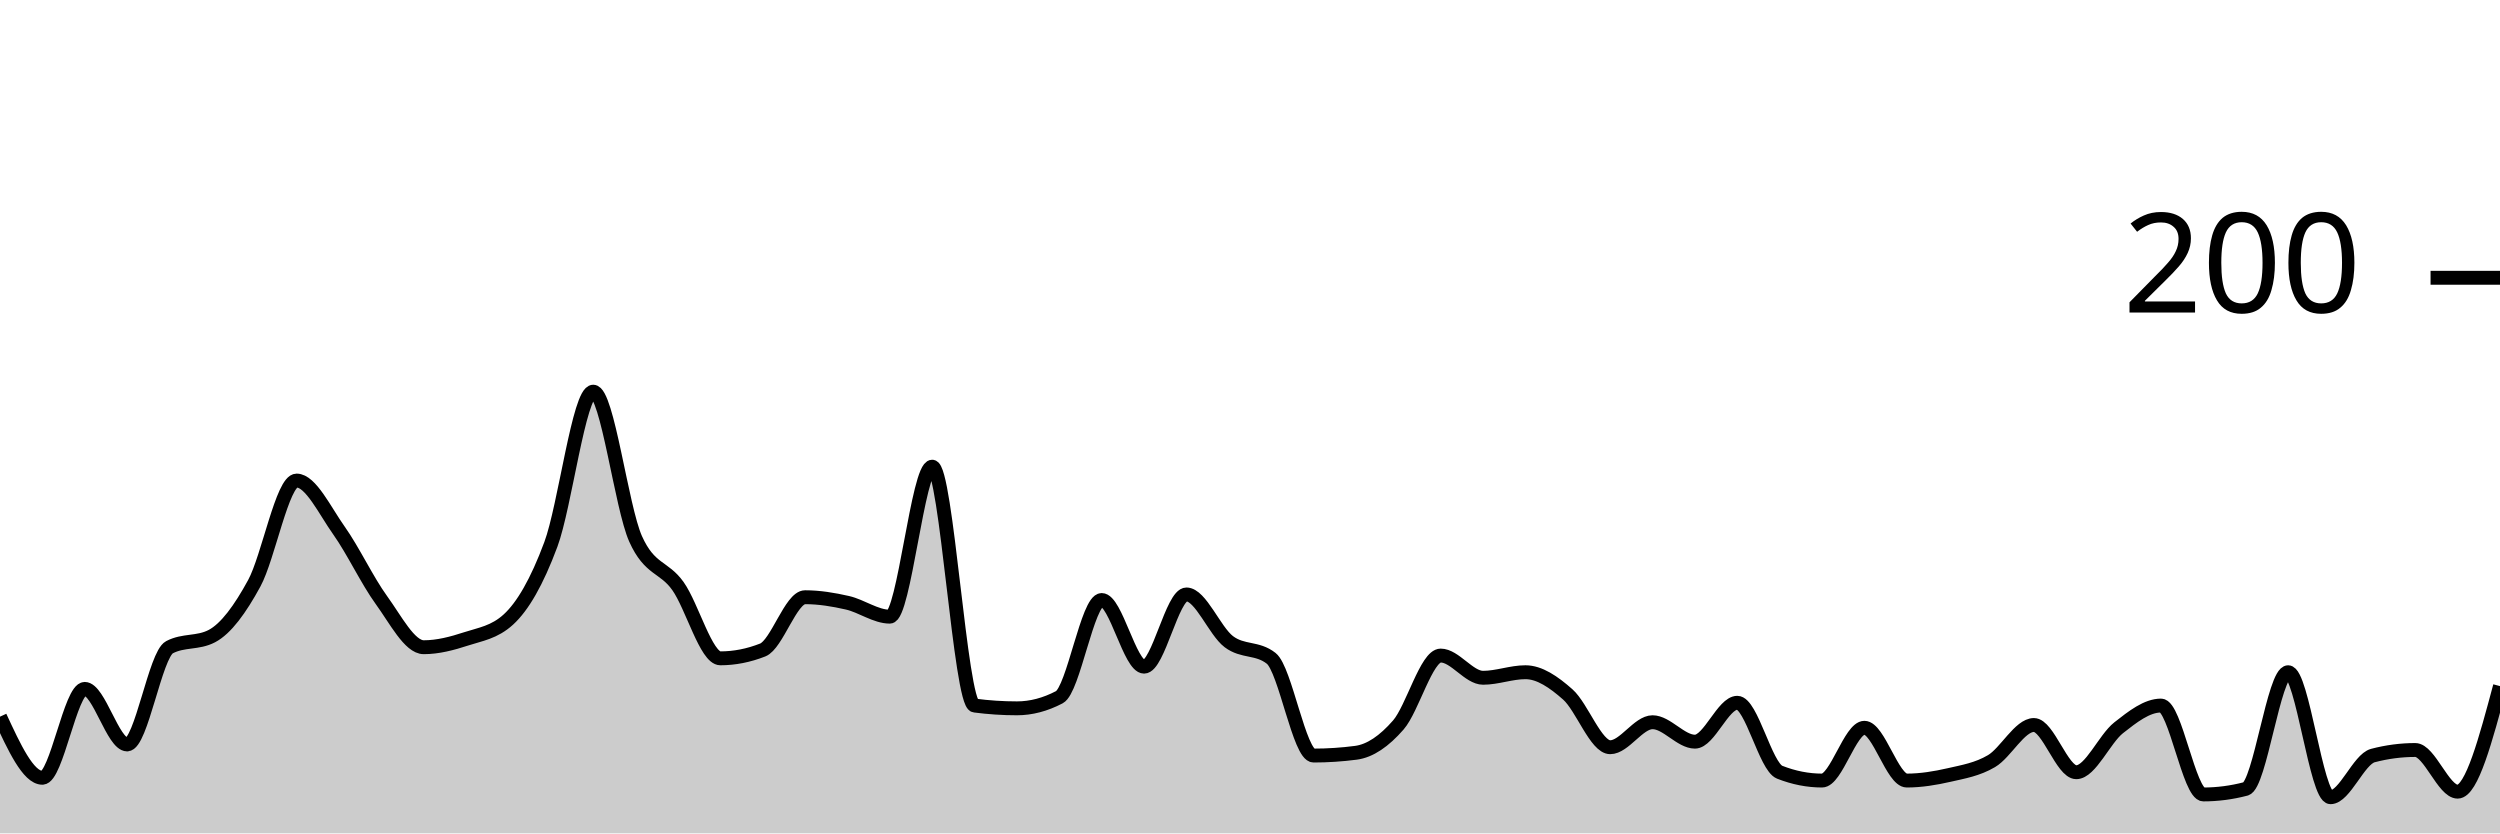
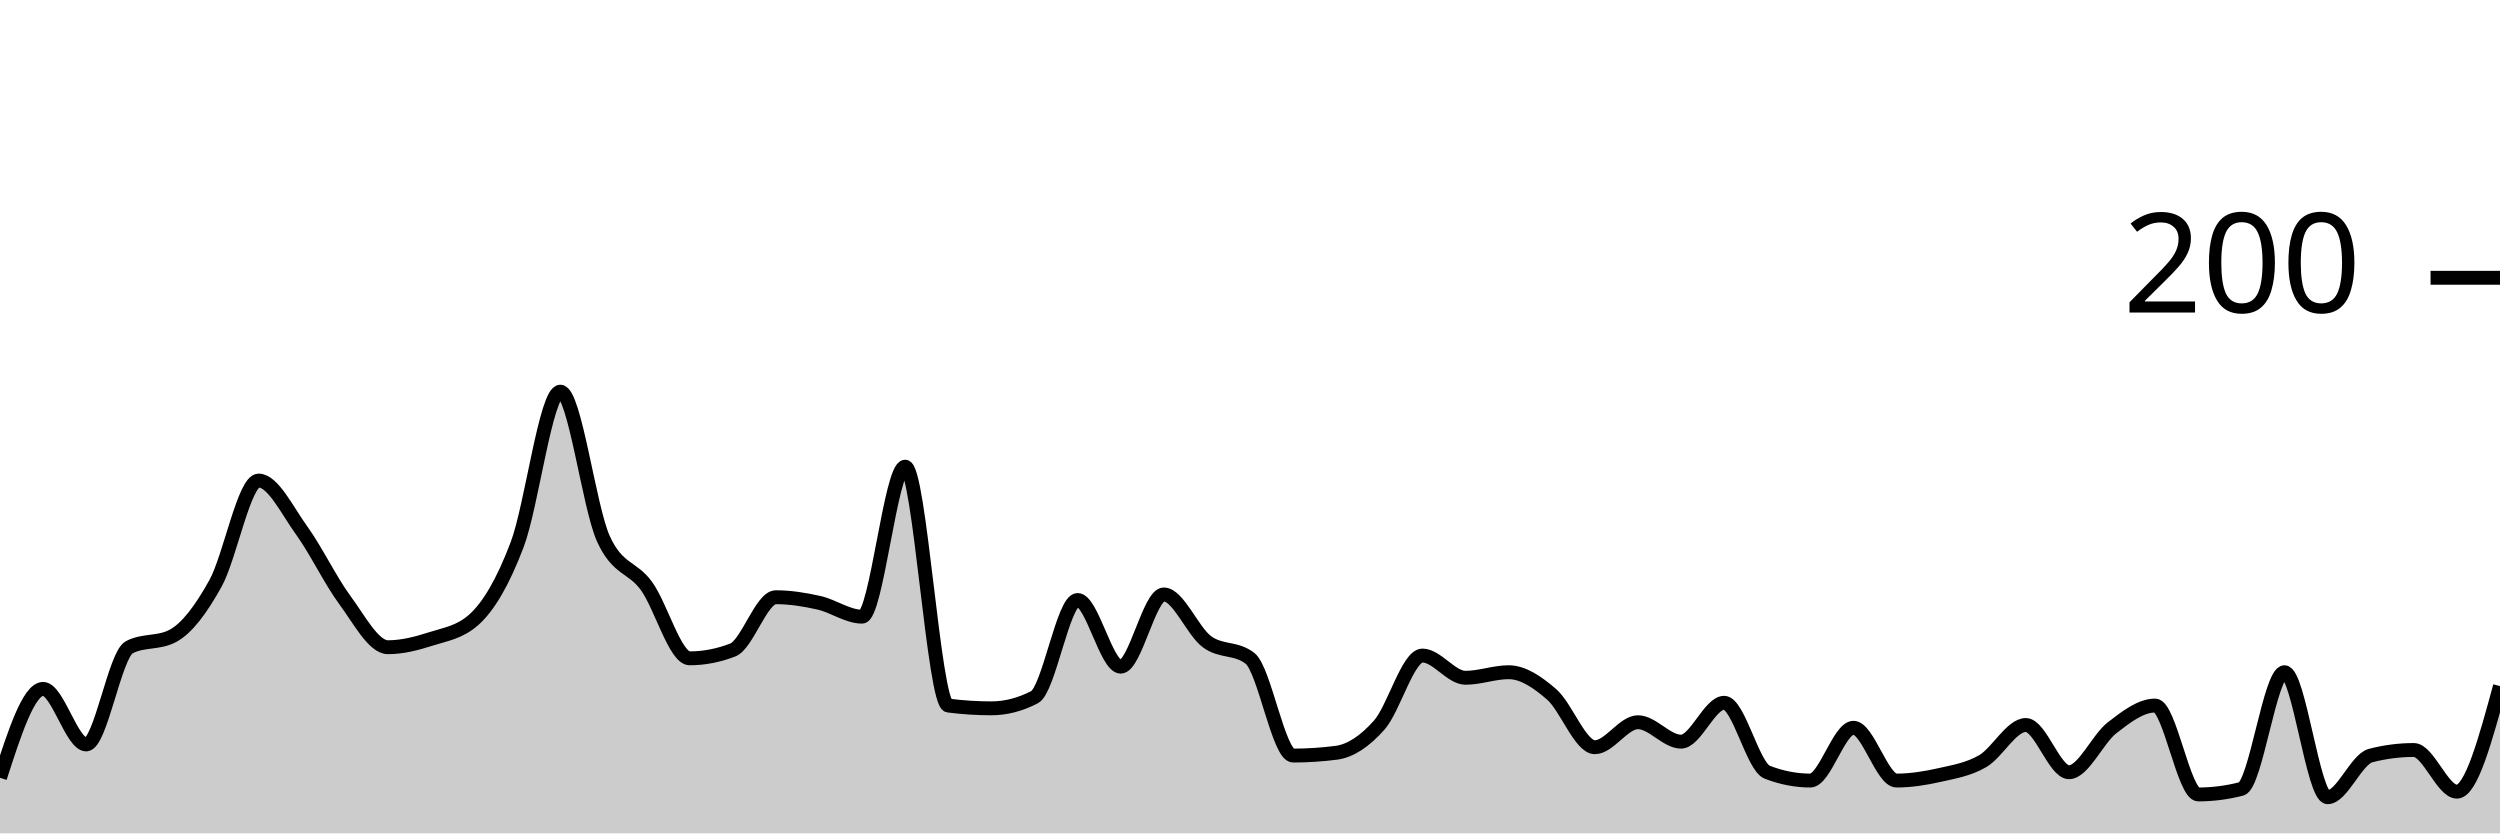
<svg xmlns="http://www.w3.org/2000/svg" viewBox="0 0 180 60">
  <g transform="translate(0,20)">
-     <path class="area" fill="rgba(0, 0, 0, 0.2)" d="M0,31.6C1.017,33.8,2.034,36,3.051,36C4.068,36,5.085,29.6,6.102,29.6C7.119,29.6,8.136,33.6,9.153,33.6C10.169,33.6,11.186,27.133,12.203,26.6C13.22,26.067,14.237,26.333,15.254,25.8C16.271,25.267,17.288,23.867,18.305,22C19.322,20.133,20.339,14.6,21.356,14.6C22.373,14.6,23.39,16.767,24.407,18.2C25.424,19.633,26.441,21.8,27.458,23.2C28.475,24.6,29.492,26.6,30.508,26.6C31.525,26.6,32.542,26.333,33.559,26C34.576,25.667,35.593,25.533,36.61,24.6C37.627,23.667,38.644,21.933,39.661,19.2C40.678,16.467,41.695,8.2,42.712,8.2C43.729,8.2,44.746,16.533,45.763,18.8C46.78,21.067,47.797,20.767,48.814,22.2C49.831,23.633,50.847,27.4,51.864,27.4C52.881,27.4,53.898,27.2,54.915,26.8C55.932,26.4,56.949,23,57.966,23C58.983,23,60,23.167,61.017,23.4C62.034,23.633,63.051,24.4,64.068,24.4C65.085,24.4,66.102,13.6,67.119,13.6C68.136,13.6,69.153,30.667,70.169,30.8C71.186,30.933,72.203,31,73.22,31C74.237,31,75.254,30.733,76.271,30.2C77.288,29.667,78.305,23.2,79.322,23.2C80.339,23.2,81.356,28,82.373,28C83.39,28,84.407,22.8,85.424,22.8C86.441,22.8,87.458,25.433,88.475,26.2C89.492,26.967,90.508,26.6,91.525,27.4C92.542,28.2,93.559,34.4,94.576,34.4C95.593,34.4,96.61,34.333,97.627,34.2C98.644,34.067,99.661,33.367,100.678,32.2C101.695,31.033,102.712,27.2,103.729,27.2C104.746,27.2,105.763,28.8,106.78,28.8C107.797,28.8,108.814,28.4,109.831,28.4C110.847,28.4,111.864,29.1,112.881,30C113.898,30.9,114.915,33.8,115.932,33.8C116.949,33.8,117.966,32,118.983,32C120,32,121.017,33.4,122.034,33.4C123.051,33.4,124.068,30.6,125.085,30.6C126.102,30.6,127.119,35.2,128.136,35.6C129.153,36,130.169,36.2,131.186,36.2C132.203,36.2,133.22,32.4,134.237,32.4C135.254,32.4,136.271,36.2,137.288,36.2C138.305,36.2,139.322,36.033,140.339,35.8C141.356,35.567,142.373,35.4,143.39,34.8C144.407,34.2,145.424,32.2,146.441,32.2C147.458,32.2,148.475,35.6,149.492,35.6C150.508,35.6,151.525,33.2,152.542,32.4C153.559,31.6,154.576,30.8,155.593,30.8C156.61,30.8,157.627,37.2,158.644,37.2C159.661,37.2,160.678,37.067,161.695,36.8C162.712,36.533,163.729,28.4,164.746,28.4C165.763,28.4,166.78,37.4,167.797,37.4C168.814,37.4,169.831,34.667,170.847,34.4C171.864,34.133,172.881,34,173.898,34C174.915,34,175.932,37,176.949,37C177.966,37,178.983,33.2,180,29.4L180,40C178.983,40,177.966,40,176.949,40C175.932,40,174.915,40,173.898,40C172.881,40,171.864,40,170.847,40C169.831,40,168.814,40,167.797,40C166.78,40,165.763,40,164.746,40C163.729,40,162.712,40,161.695,40C160.678,40,159.661,40,158.644,40C157.627,40,156.61,40,155.593,40C154.576,40,153.559,40,152.542,40C151.525,40,150.508,40,149.492,40C148.475,40,147.458,40,146.441,40C145.424,40,144.407,40,143.39,40C142.373,40,141.356,40,140.339,40C139.322,40,138.305,40,137.288,40C136.271,40,135.254,40,134.237,40C133.22,40,132.203,40,131.186,40C130.169,40,129.153,40,128.136,40C127.119,40,126.102,40,125.085,40C124.068,40,123.051,40,122.034,40C121.017,40,120,40,118.983,40C117.966,40,116.949,40,115.932,40C114.915,40,113.898,40,112.881,40C111.864,40,110.847,40,109.831,40C108.814,40,107.797,40,106.78,40C105.763,40,104.746,40,103.729,40C102.712,40,101.695,40,100.678,40C99.661,40,98.644,40,97.627,40C96.61,40,95.593,40,94.576,40C93.559,40,92.542,40,91.525,40C90.508,40,89.492,40,88.475,40C87.458,40,86.441,40,85.424,40C84.407,40,83.39,40,82.373,40C81.356,40,80.339,40,79.322,40C78.305,40,77.288,40,76.271,40C75.254,40,74.237,40,73.22,40C72.203,40,71.186,40,70.169,40C69.153,40,68.136,40,67.119,40C66.102,40,65.085,40,64.068,40C63.051,40,62.034,40,61.017,40C60,40,58.983,40,57.966,40C56.949,40,55.932,40,54.915,40C53.898,40,52.881,40,51.864,40C50.847,40,49.831,40,48.814,40C47.797,40,46.78,40,45.763,40C44.746,40,43.729,40,42.712,40C41.695,40,40.678,40,39.661,40C38.644,40,37.627,40,36.61,40C35.593,40,34.576,40,33.559,40C32.542,40,31.525,40,30.508,40C29.492,40,28.475,40,27.458,40C26.441,40,25.424,40,24.407,40C23.39,40,22.373,40,21.356,40C20.339,40,19.322,40,18.305,40C17.288,40,16.271,40,15.254,40C14.237,40,13.22,40,12.203,40C11.186,40,10.169,40,9.153,40C8.136,40,7.119,40,6.102,40C5.085,40,4.068,40,3.051,40C2.034,40,1.017,40,0,40Z" />
-     <path class="line" stroke="black" fill="none" d="M0,31.6C1.017,33.8,2.034,36,3.051,36C4.068,36,5.085,29.6,6.102,29.6C7.119,29.6,8.136,33.6,9.153,33.6C10.169,33.6,11.186,27.133,12.203,26.6C13.22,26.067,14.237,26.333,15.254,25.8C16.271,25.267,17.288,23.867,18.305,22C19.322,20.133,20.339,14.6,21.356,14.6C22.373,14.6,23.39,16.767,24.407,18.2C25.424,19.633,26.441,21.8,27.458,23.2C28.475,24.6,29.492,26.6,30.508,26.6C31.525,26.6,32.542,26.333,33.559,26C34.576,25.667,35.593,25.533,36.61,24.6C37.627,23.667,38.644,21.933,39.661,19.2C40.678,16.467,41.695,8.2,42.712,8.2C43.729,8.2,44.746,16.533,45.763,18.8C46.78,21.067,47.797,20.767,48.814,22.2C49.831,23.633,50.847,27.4,51.864,27.4C52.881,27.4,53.898,27.2,54.915,26.8C55.932,26.4,56.949,23,57.966,23C58.983,23,60,23.167,61.017,23.4C62.034,23.633,63.051,24.4,64.068,24.4C65.085,24.4,66.102,13.6,67.119,13.6C68.136,13.6,69.153,30.667,70.169,30.8C71.186,30.933,72.203,31,73.22,31C74.237,31,75.254,30.733,76.271,30.2C77.288,29.667,78.305,23.2,79.322,23.2C80.339,23.2,81.356,28,82.373,28C83.39,28,84.407,22.8,85.424,22.8C86.441,22.8,87.458,25.433,88.475,26.2C89.492,26.967,90.508,26.6,91.525,27.4C92.542,28.2,93.559,34.4,94.576,34.4C95.593,34.4,96.61,34.333,97.627,34.2C98.644,34.067,99.661,33.367,100.678,32.2C101.695,31.033,102.712,27.2,103.729,27.2C104.746,27.2,105.763,28.8,106.78,28.8C107.797,28.8,108.814,28.4,109.831,28.4C110.847,28.4,111.864,29.1,112.881,30C113.898,30.9,114.915,33.8,115.932,33.8C116.949,33.8,117.966,32,118.983,32C120,32,121.017,33.4,122.034,33.4C123.051,33.4,124.068,30.6,125.085,30.6C126.102,30.6,127.119,35.2,128.136,35.6C129.153,36,130.169,36.2,131.186,36.2C132.203,36.2,133.22,32.4,134.237,32.4C135.254,32.4,136.271,36.2,137.288,36.2C138.305,36.2,139.322,36.033,140.339,35.8C141.356,35.567,142.373,35.4,143.39,34.8C144.407,34.2,145.424,32.2,146.441,32.2C147.458,32.2,148.475,35.6,149.492,35.6C150.508,35.6,151.525,33.2,152.542,32.4C153.559,31.6,154.576,30.8,155.593,30.8C156.61,30.8,157.627,37.2,158.644,37.2C159.661,37.2,160.678,37.067,161.695,36.8C162.712,36.533,163.729,28.4,164.746,28.4C165.763,28.4,166.78,37.4,167.797,37.4C168.814,37.4,169.831,34.667,170.847,34.4C171.864,34.133,172.881,34,173.898,34C174.915,34,175.932,37,176.949,37C177.966,37,178.983,33.2,180,29.4" />
+     <path class="area" fill="rgba(0, 0, 0, 0.2)" d="M0,36C1.034,32.8,2.069,29.6,3.103,29.6C4.138,29.6,5.172,33.6,6.207,33.6C7.241,33.6,8.276,27.133,9.31,26.6C10.345,26.067,11.379,26.333,12.414,25.8C13.448,25.267,14.483,23.867,15.517,22C16.552,20.133,17.586,14.6,18.621,14.6C19.655,14.6,20.69,16.767,21.724,18.2C22.759,19.633,23.793,21.8,24.828,23.2C25.862,24.6,26.897,26.6,27.931,26.6C28.966,26.6,30,26.333,31.034,26C32.069,25.667,33.103,25.533,34.138,24.6C35.172,23.667,36.207,21.933,37.241,19.2C38.276,16.467,39.31,8.2,40.345,8.2C41.379,8.2,42.414,16.533,43.448,18.8C44.483,21.067,45.517,20.767,46.552,22.2C47.586,23.633,48.621,27.4,49.655,27.4C50.69,27.4,51.724,27.2,52.759,26.8C53.793,26.4,54.828,23,55.862,23C56.897,23,57.931,23.167,58.966,23.4C60,23.633,61.034,24.4,62.069,24.4C63.103,24.4,64.138,13.6,65.172,13.6C66.207,13.6,67.241,30.667,68.276,30.8C69.31,30.933,70.345,31,71.379,31C72.414,31,73.448,30.733,74.483,30.2C75.517,29.667,76.552,23.2,77.586,23.2C78.621,23.2,79.655,28,80.69,28C81.724,28,82.759,22.8,83.793,22.8C84.828,22.8,85.862,25.433,86.897,26.2C87.931,26.967,88.966,26.6,90,27.4C91.034,28.2,92.069,34.4,93.103,34.4C94.138,34.4,95.172,34.333,96.207,34.2C97.241,34.067,98.276,33.367,99.31,32.2C100.345,31.033,101.379,27.2,102.414,27.2C103.448,27.2,104.483,28.8,105.517,28.8C106.552,28.8,107.586,28.4,108.621,28.4C109.655,28.4,110.69,29.1,111.724,30C112.759,30.9,113.793,33.8,114.828,33.8C115.862,33.8,116.897,32,117.931,32C118.966,32,120,33.4,121.034,33.4C122.069,33.4,123.103,30.6,124.138,30.6C125.172,30.6,126.207,35.2,127.241,35.6C128.276,36,129.31,36.2,130.345,36.2C131.379,36.2,132.414,32.4,133.448,32.4C134.483,32.4,135.517,36.2,136.552,36.2C137.586,36.2,138.621,36.033,139.655,35.8C140.69,35.567,141.724,35.4,142.759,34.8C143.793,34.2,144.828,32.2,145.862,32.2C146.897,32.2,147.931,35.6,148.966,35.6C150,35.6,151.034,33.2,152.069,32.4C153.103,31.6,154.138,30.8,155.172,30.8C156.207,30.8,157.241,37.2,158.276,37.2C159.31,37.2,160.345,37.067,161.379,36.8C162.414,36.533,163.448,28.4,164.483,28.4C165.517,28.4,166.552,37.4,167.586,37.4C168.621,37.4,169.655,34.667,170.69,34.4C171.724,34.133,172.759,34,173.793,34C174.828,34,175.862,37,176.897,37C177.931,37,178.966,33.2,180,29.4L180,40C178.966,40,177.931,40,176.897,40C175.862,40,174.828,40,173.793,40C172.759,40,171.724,40,170.69,40C169.655,40,168.621,40,167.586,40C166.552,40,165.517,40,164.483,40C163.448,40,162.414,40,161.379,40C160.345,40,159.31,40,158.276,40C157.241,40,156.207,40,155.172,40C154.138,40,153.103,40,152.069,40C151.034,40,150,40,148.966,40C147.931,40,146.897,40,145.862,40C144.828,40,143.793,40,142.759,40C141.724,40,140.69,40,139.655,40C138.621,40,137.586,40,136.552,40C135.517,40,134.483,40,133.448,40C132.414,40,131.379,40,130.345,40C129.31,40,128.276,40,127.241,40C126.207,40,125.172,40,124.138,40C123.103,40,122.069,40,121.034,40C120,40,118.966,40,117.931,40C116.897,40,115.862,40,114.828,40C113.793,40,112.759,40,111.724,40C110.69,40,109.655,40,108.621,40C107.586,40,106.552,40,105.517,40C104.483,40,103.448,40,102.414,40C101.379,40,100.345,40,99.31,40C98.276,40,97.241,40,96.207,40C95.172,40,94.138,40,93.103,40C92.069,40,91.034,40,90,40C88.966,40,87.931,40,86.897,40C85.862,40,84.828,40,83.793,40C82.759,40,81.724,40,80.69,40C79.655,40,78.621,40,77.586,40C76.552,40,75.517,40,74.483,40C73.448,40,72.414,40,71.379,40C70.345,40,69.31,40,68.276,40C67.241,40,66.207,40,65.172,40C64.138,40,63.103,40,62.069,40C61.034,40,60,40,58.966,40C57.931,40,56.897,40,55.862,40C54.828,40,53.793,40,52.759,40C51.724,40,50.69,40,49.655,40C48.621,40,47.586,40,46.552,40C45.517,40,44.483,40,43.448,40C42.414,40,41.379,40,40.345,40C39.31,40,38.276,40,37.241,40C36.207,40,35.172,40,34.138,40C33.103,40,32.069,40,31.034,40C30,40,28.966,40,27.931,40C26.897,40,25.862,40,24.828,40C23.793,40,22.759,40,21.724,40C20.69,40,19.655,40,18.621,40C17.586,40,16.552,40,15.517,40C14.483,40,13.448,40,12.414,40C11.379,40,10.345,40,9.31,40C8.276,40,7.241,40,6.207,40C5.172,40,4.138,40,3.103,40C2.069,40,1.034,40,0,40Z" />
+     <path class="line" stroke="black" fill="none" d="M0,36C1.034,32.8,2.069,29.6,3.103,29.6C4.138,29.6,5.172,33.6,6.207,33.6C7.241,33.6,8.276,27.133,9.31,26.6C10.345,26.067,11.379,26.333,12.414,25.8C13.448,25.267,14.483,23.867,15.517,22C16.552,20.133,17.586,14.6,18.621,14.6C19.655,14.6,20.69,16.767,21.724,18.2C22.759,19.633,23.793,21.8,24.828,23.2C25.862,24.6,26.897,26.6,27.931,26.6C28.966,26.6,30,26.333,31.034,26C32.069,25.667,33.103,25.533,34.138,24.6C35.172,23.667,36.207,21.933,37.241,19.2C38.276,16.467,39.31,8.2,40.345,8.2C41.379,8.2,42.414,16.533,43.448,18.8C44.483,21.067,45.517,20.767,46.552,22.2C47.586,23.633,48.621,27.4,49.655,27.4C50.69,27.4,51.724,27.2,52.759,26.8C53.793,26.4,54.828,23,55.862,23C56.897,23,57.931,23.167,58.966,23.4C60,23.633,61.034,24.4,62.069,24.4C63.103,24.4,64.138,13.6,65.172,13.6C66.207,13.6,67.241,30.667,68.276,30.8C69.31,30.933,70.345,31,71.379,31C72.414,31,73.448,30.733,74.483,30.2C75.517,29.667,76.552,23.2,77.586,23.2C78.621,23.2,79.655,28,80.69,28C81.724,28,82.759,22.8,83.793,22.8C84.828,22.8,85.862,25.433,86.897,26.2C87.931,26.967,88.966,26.6,90,27.4C91.034,28.2,92.069,34.4,93.103,34.4C94.138,34.4,95.172,34.333,96.207,34.2C97.241,34.067,98.276,33.367,99.31,32.2C100.345,31.033,101.379,27.2,102.414,27.2C103.448,27.2,104.483,28.8,105.517,28.8C106.552,28.8,107.586,28.4,108.621,28.4C109.655,28.4,110.69,29.1,111.724,30C112.759,30.9,113.793,33.8,114.828,33.8C115.862,33.8,116.897,32,117.931,32C118.966,32,120,33.4,121.034,33.4C122.069,33.4,123.103,30.6,124.138,30.6C125.172,30.6,126.207,35.2,127.241,35.6C128.276,36,129.31,36.2,130.345,36.2C131.379,36.2,132.414,32.4,133.448,32.4C134.483,32.4,135.517,36.2,136.552,36.2C137.586,36.2,138.621,36.033,139.655,35.8C140.69,35.567,141.724,35.4,142.759,34.8C143.793,34.2,144.828,32.2,145.862,32.2C146.897,32.2,147.931,35.6,148.966,35.6C150,35.6,151.034,33.2,152.069,32.4C153.103,31.6,154.138,30.8,155.172,30.8C156.207,30.8,157.241,37.2,158.276,37.2C159.31,37.2,160.345,37.067,161.379,36.8C162.414,36.533,163.448,28.4,164.483,28.4C165.517,28.4,166.552,37.4,167.586,37.4C168.621,37.4,169.655,34.667,170.69,34.4C171.724,34.133,172.759,34,173.793,34C174.828,34,175.862,37,176.897,37C177.931,37,178.966,33.2,180,29.4" />
    <path class="axis-ceiling" stroke-width="1" stroke="black" fill="none" d="M175,0L180,0" />
    <text class="axis-ceiling-label" font-family="sans-serif" text-anchor="end" font-size="10px" x="170" y="2.5">200</text>
  </g>
</svg>
